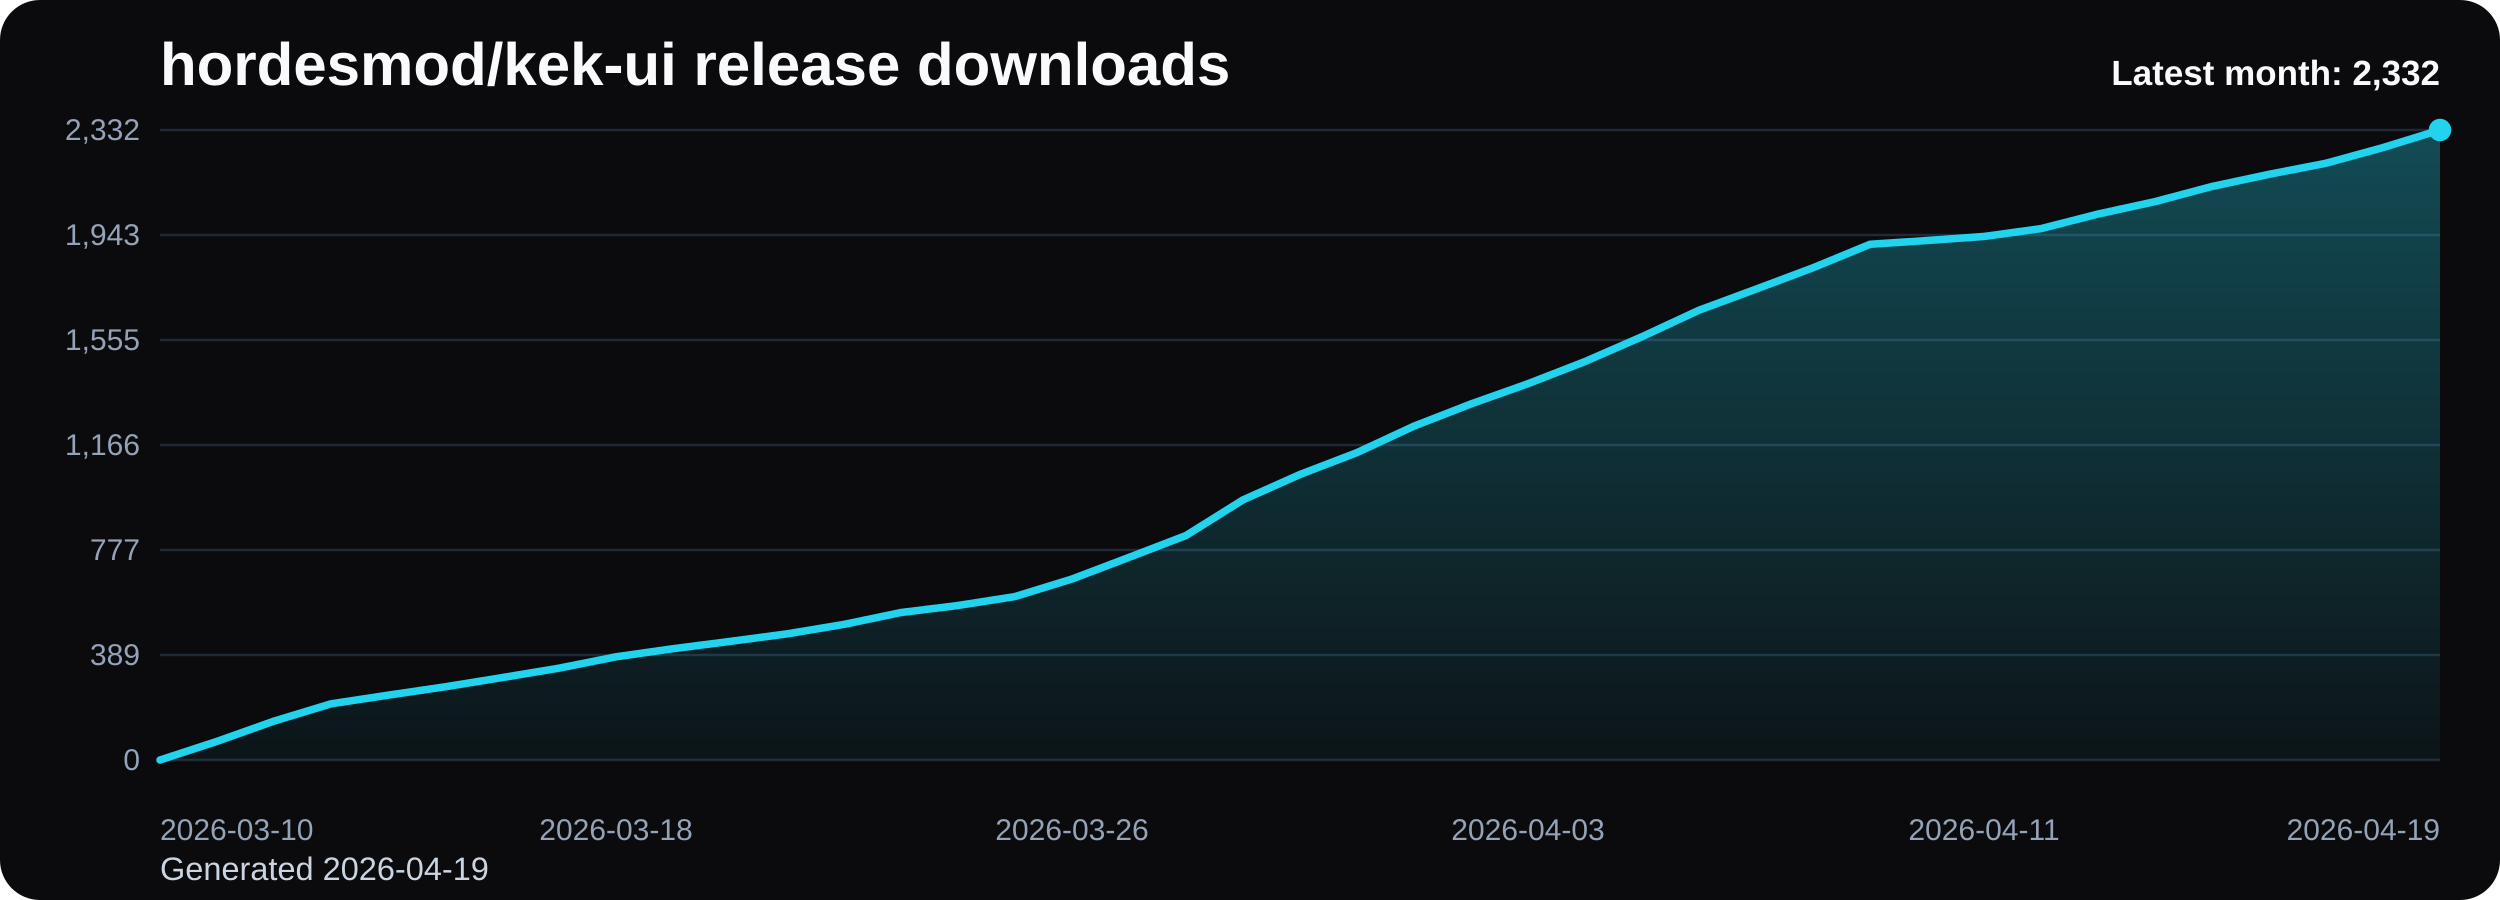
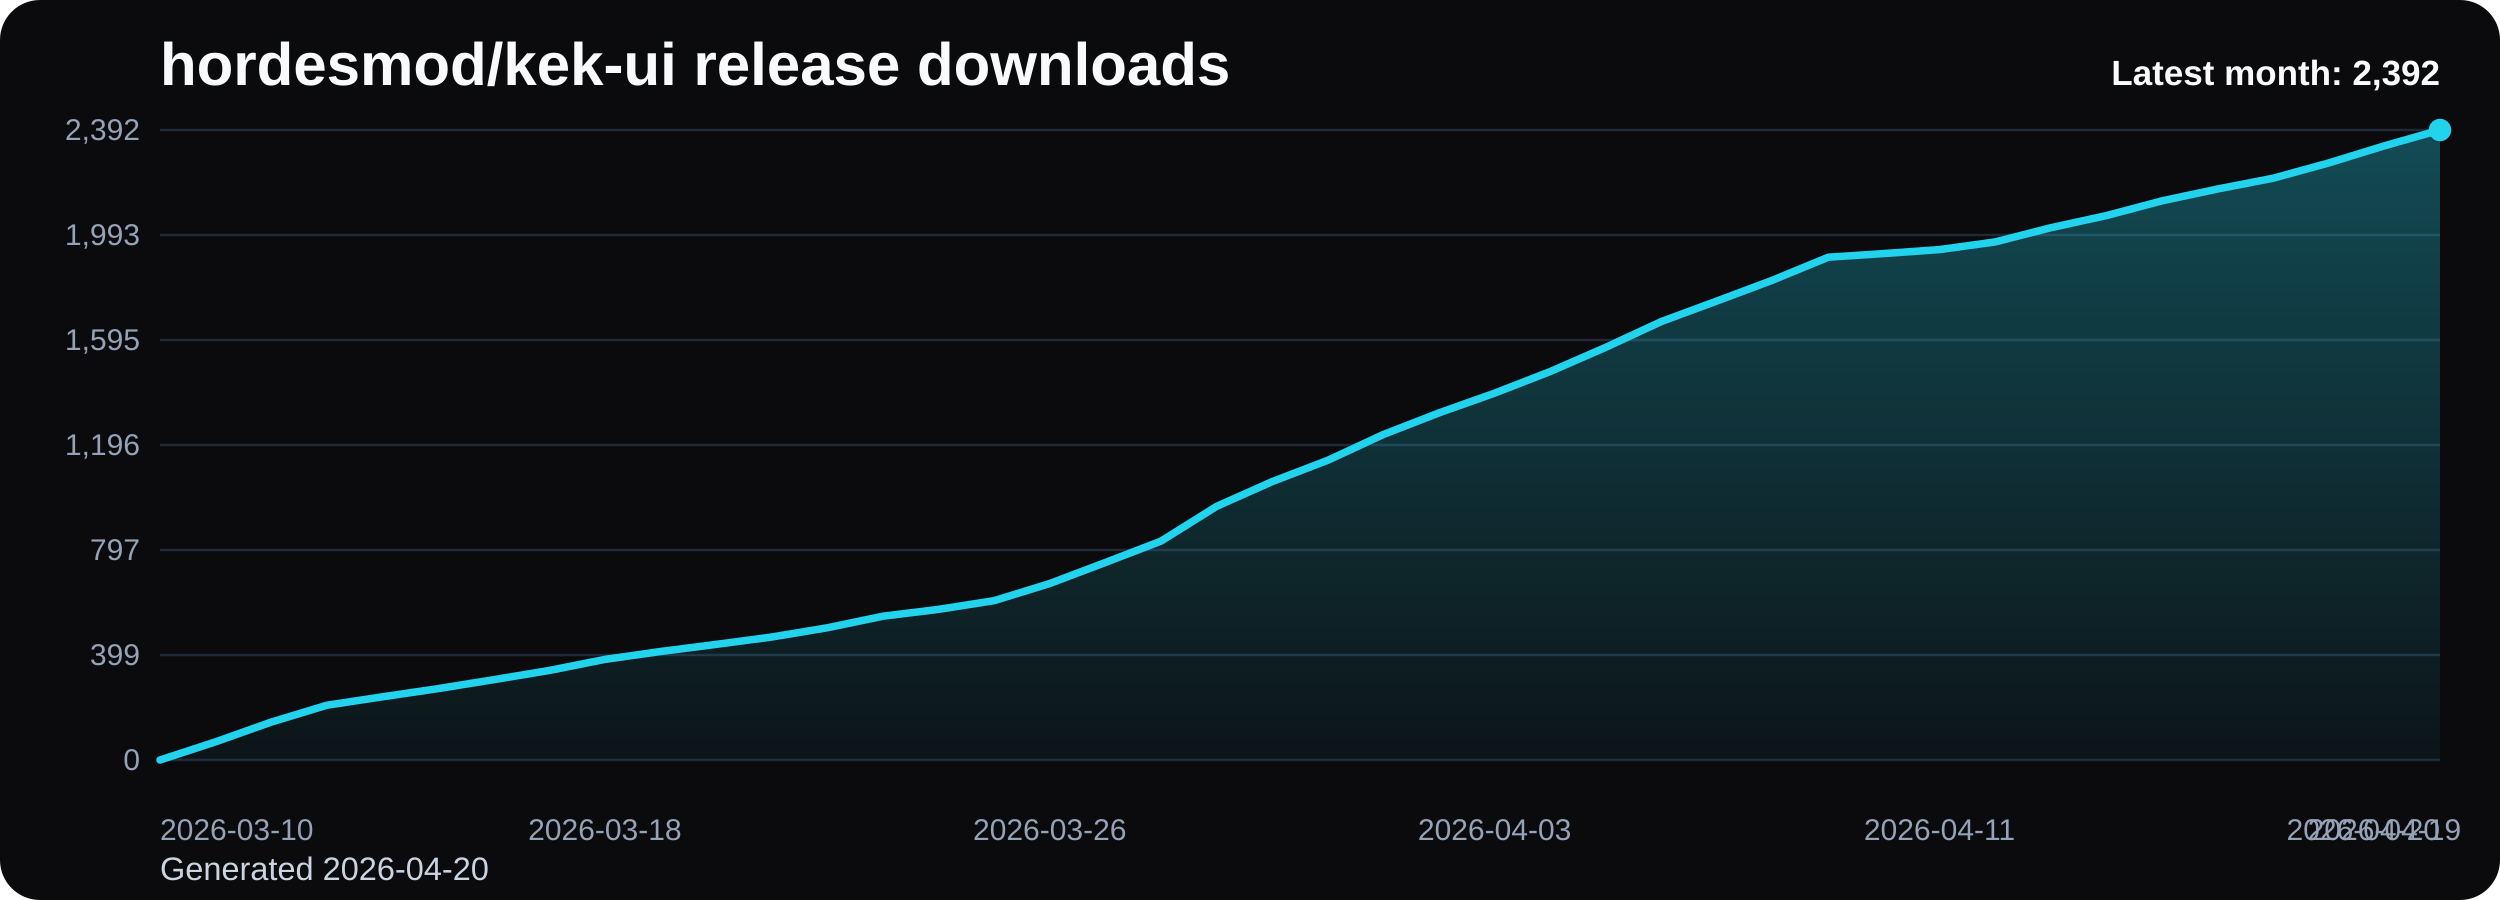
<svg xmlns="http://www.w3.org/2000/svg" viewBox="0 0 1000 360" role="img" aria-label="hordesmod/kek-ui release downloads chart">
  <defs>
    <linearGradient id="fill-monthly-black" x1="0" y1="0" x2="0" y2="1">
      <stop offset="0%" stop-color="#22d3ee" stop-opacity="0.32" />
      <stop offset="100%" stop-color="#22d3ee" stop-opacity="0.05" />
    </linearGradient>
    <style>
      .bg { fill: #0b0b0d; }
      .title { font: 700 24px Arial, sans-serif; fill: #f8fafc; }
      .sub { font: 400 13px Arial, sans-serif; fill: #cbd5e1; }
      .grid { stroke: #1f2937; stroke-width: 1; }
      .axis { font: 400 12px Arial, sans-serif; fill: #94a3b8; }
      .line { fill: none; stroke: #22d3ee; stroke-width: 3; stroke-linecap: round; stroke-linejoin: round; }
      .dot { fill: #22d3ee; }
      .value { font: 600 11px Arial, sans-serif; fill: #cbd5e1; }
      .latest { font: 700 14px Arial, sans-serif; fill: #f8fafc; }
    </style>
  </defs>
  <rect class="bg" x="0" y="0" width="1000" height="360" rx="16" />
  <text class="title" x="64" y="34">hordesmod/kek-ui release downloads</text>
-   <text class="sub" x="64" y="352">Generated 2026-04-19</text>
+   <text class="sub" x="64" y="352">Generated 2026-04-20</text>
  <line x1="64" y1="52.00" x2="976" y2="52.00" class="grid" />
-   <text x="56" y="56.00" text-anchor="end" class="axis">2,332</text>
+   <text x="56" y="56.00" text-anchor="end" class="axis">2,392</text>
  <line x1="64" y1="94.00" x2="976" y2="94.00" class="grid" />
-   <text x="56" y="98.00" text-anchor="end" class="axis">1,943</text>
+   <text x="56" y="98.00" text-anchor="end" class="axis">1,993</text>
  <line x1="64" y1="136.00" x2="976" y2="136.00" class="grid" />
-   <text x="56" y="140.00" text-anchor="end" class="axis">1,555</text>
+   <text x="56" y="140.00" text-anchor="end" class="axis">1,595</text>
  <line x1="64" y1="178.00" x2="976" y2="178.00" class="grid" />
-   <text x="56" y="182.00" text-anchor="end" class="axis">1,166</text>
+   <text x="56" y="182.00" text-anchor="end" class="axis">1,196</text>
  <line x1="64" y1="220.00" x2="976" y2="220.00" class="grid" />
-   <text x="56" y="224.00" text-anchor="end" class="axis">777</text>
+   <text x="56" y="224.00" text-anchor="end" class="axis">797</text>
  <line x1="64" y1="262.00" x2="976" y2="262.00" class="grid" />
-   <text x="56" y="266.00" text-anchor="end" class="axis">389</text>
+   <text x="56" y="266.00" text-anchor="end" class="axis">399</text>
  <line x1="64" y1="304.00" x2="976" y2="304.00" class="grid" />
  <text x="56" y="308.00" text-anchor="end" class="axis">0</text>
-   <path d="M 64.00 304 L 64.00 304.00 L 86.80 296.54 L 109.60 288.44 L 132.40 281.52 L 155.20 278.07 L 178.00 274.72 L 200.80 271.04 L 223.60 267.26 L 246.40 262.72 L 269.20 259.48 L 292.00 256.56 L 314.80 253.54 L 337.60 249.75 L 360.40 245.00 L 383.20 242.19 L 406.00 238.62 L 428.80 231.60 L 451.60 222.95 L 474.40 214.20 L 497.20 199.94 L 520.00 189.78 L 542.80 181.03 L 565.60 170.44 L 588.40 161.57 L 611.20 153.47 L 634.00 144.61 L 656.80 134.67 L 679.60 124.08 L 702.40 115.65 L 725.20 107.11 L 748.00 97.71 L 770.80 96.20 L 793.60 94.58 L 816.40 91.44 L 839.20 85.61 L 862.00 80.64 L 884.80 74.58 L 907.60 69.72 L 930.40 65.29 L 953.20 59.02 L 976.00 52.00 L 976.00 304 Z" fill="url(#fill-monthly-black)" />
-   <polyline class="line" points="64.00,304.00 86.80,296.54 109.60,288.44 132.40,281.52 155.20,278.07 178.00,274.72 200.80,271.04 223.60,267.26 246.40,262.72 269.20,259.48 292.00,256.56 314.80,253.54 337.60,249.75 360.40,245.00 383.20,242.19 406.00,238.62 428.80,231.60 451.60,222.95 474.40,214.20 497.20,199.94 520.00,189.78 542.80,181.03 565.60,170.44 588.40,161.57 611.20,153.47 634.00,144.61 656.80,134.67 679.60,124.08 702.40,115.65 725.20,107.11 748.00,97.71 770.80,96.20 793.60,94.58 816.40,91.44 839.20,85.61 862.00,80.64 884.80,74.58 907.60,69.72 930.40,65.29 953.20,59.02 976.00,52.00" />
+   <path d="M 64.00 304 L 64.00 304.00 L 86.24 296.73 L 108.49 288.83 L 130.73 282.09 L 152.98 278.72 L 175.22 275.45 L 197.46 271.87 L 219.71 268.18 L 241.95 263.76 L 264.20 260.60 L 286.44 257.75 L 308.68 254.80 L 330.93 251.11 L 353.17 246.48 L 375.41 243.74 L 397.66 240.26 L 419.90 233.41 L 442.15 224.99 L 464.39 216.45 L 486.63 202.55 L 508.88 192.64 L 531.12 184.11 L 553.37 173.79 L 575.61 165.15 L 597.85 157.25 L 620.10 148.61 L 642.34 138.91 L 664.59 128.59 L 686.83 120.37 L 709.07 112.05 L 731.32 102.88 L 753.56 101.41 L 775.80 99.83 L 798.05 96.77 L 820.29 91.09 L 842.54 86.24 L 864.78 80.34 L 887.02 75.60 L 909.27 71.28 L 931.51 65.17 L 953.76 58.32 L 976.00 52.00 L 976.00 304 Z" fill="url(#fill-monthly-black)" />
+   <polyline class="line" points="64.00,304.00 86.24,296.73 108.49,288.83 130.73,282.09 152.98,278.72 175.22,275.45 197.46,271.87 219.71,268.18 241.95,263.76 264.20,260.60 286.44,257.75 308.68,254.80 330.93,251.11 353.17,246.48 375.41,243.74 397.66,240.26 419.90,233.41 442.15,224.99 464.39,216.45 486.63,202.55 508.88,192.64 531.12,184.11 553.37,173.79 575.61,165.15 597.85,157.25 620.10,148.61 642.34,138.91 664.59,128.59 686.83,120.37 709.07,112.05 731.32,102.88 753.56,101.41 775.80,99.83 798.05,96.77 820.29,91.09 842.54,86.24 864.78,80.34 887.02,75.60 909.27,71.28 931.51,65.17 953.76,58.32 976.00,52.00" />
  <circle class="dot" cx="976.00" cy="52.00" r="4.5" />
  <text class="axis" x="64.00" y="336" text-anchor="start">2026-03-10</text>
-   <text class="axis" x="246.40" y="336" text-anchor="middle">2026-03-18</text>
-   <text class="axis" x="428.80" y="336" text-anchor="middle">2026-03-26</text>
-   <text class="axis" x="611.20" y="336" text-anchor="middle">2026-04-03</text>
-   <text class="axis" x="793.60" y="336" text-anchor="middle">2026-04-11</text>
-   <text class="axis" x="976.00" y="336" text-anchor="end">2026-04-19</text>
-   <text class="latest" x="976" y="34" text-anchor="end">Latest month: 2,332</text>
+   <text class="axis" x="241.95" y="336" text-anchor="middle">2026-03-18</text>
+   <text class="axis" x="419.90" y="336" text-anchor="middle">2026-03-26</text>
+   <text class="axis" x="597.85" y="336" text-anchor="middle">2026-04-03</text>
+   <text class="axis" x="775.80" y="336" text-anchor="middle">2026-04-11</text>
+   <text class="axis" x="953.76" y="336" text-anchor="middle">2026-04-19</text>
+   <text class="axis" x="976.00" y="336" text-anchor="end">2026-04-20</text>
+   <text class="latest" x="976" y="34" text-anchor="end">Latest month: 2,392</text>
</svg>
